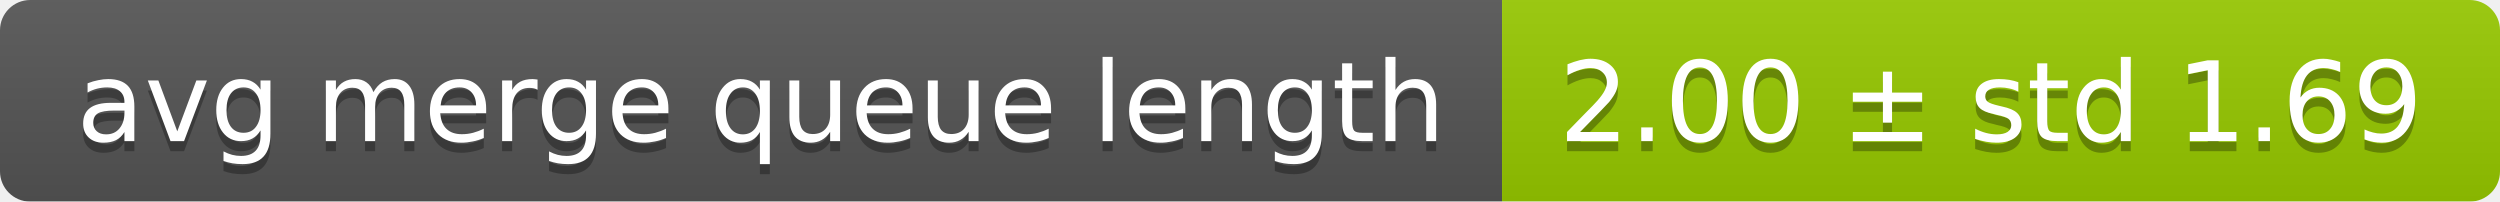
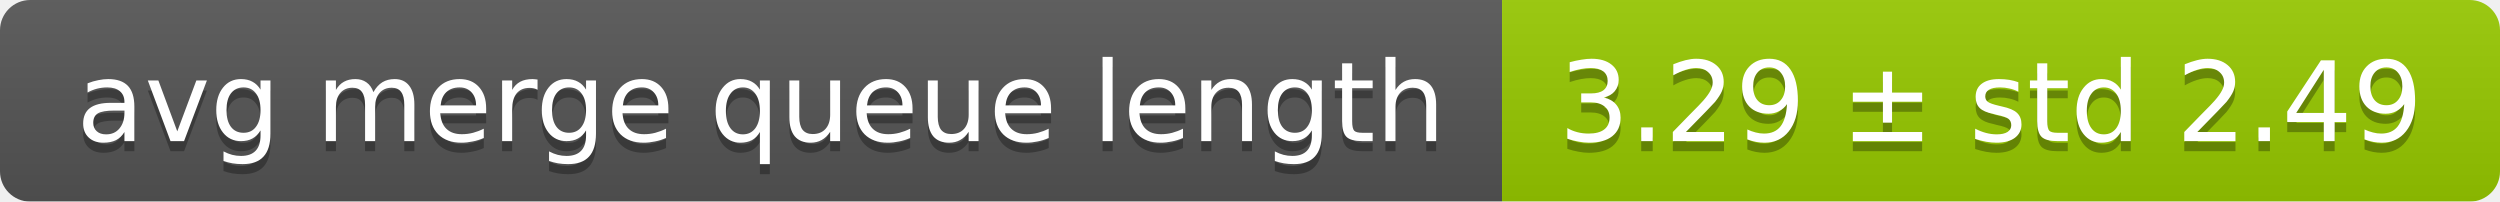
<svg xmlns="http://www.w3.org/2000/svg" width="248" height="20">
  <linearGradient id="smooth" x2="0" y2="100%">
    <stop offset="0" stop-color="#bbb" stop-opacity=".1" />
    <stop offset="1" stop-opacity=".1" />
  </linearGradient>
  <mask id="round">
    <rect width="248" height="20" rx="3" fill="#fff" />
  </mask>
  <g mask="url(#round)">
    <rect width="149" height="20" fill="#555" />
    <rect x="149" width="99" height="20" fill="#97ca00" />
    <rect width="248" height="20" fill="url(#smooth)" />
  </g>
  <g fill="#fff" text-anchor="middle" font-family="DejaVu Sans,Verdana,Geneva,sans-serif" font-size="11">
    <text x="75.5" y="15" fill="#010101" fill-opacity=".3">avg merge queue length</text>
    <text x="75.5" y="14">avg merge queue length</text>
-     <text x="197.5" y="15" fill="#010101" fill-opacity=".3">2.00 ± std 1.69</text>
-     <text x="197.5" y="14">2.00 ± std 1.69</text>
+     <text x="197.5" y="15" fill="#010101" fill-opacity=".3">3.29 ± std 2.49</text>
+     <text x="197.5" y="14">3.29 ± std 2.49</text>
  </g>
</svg>
